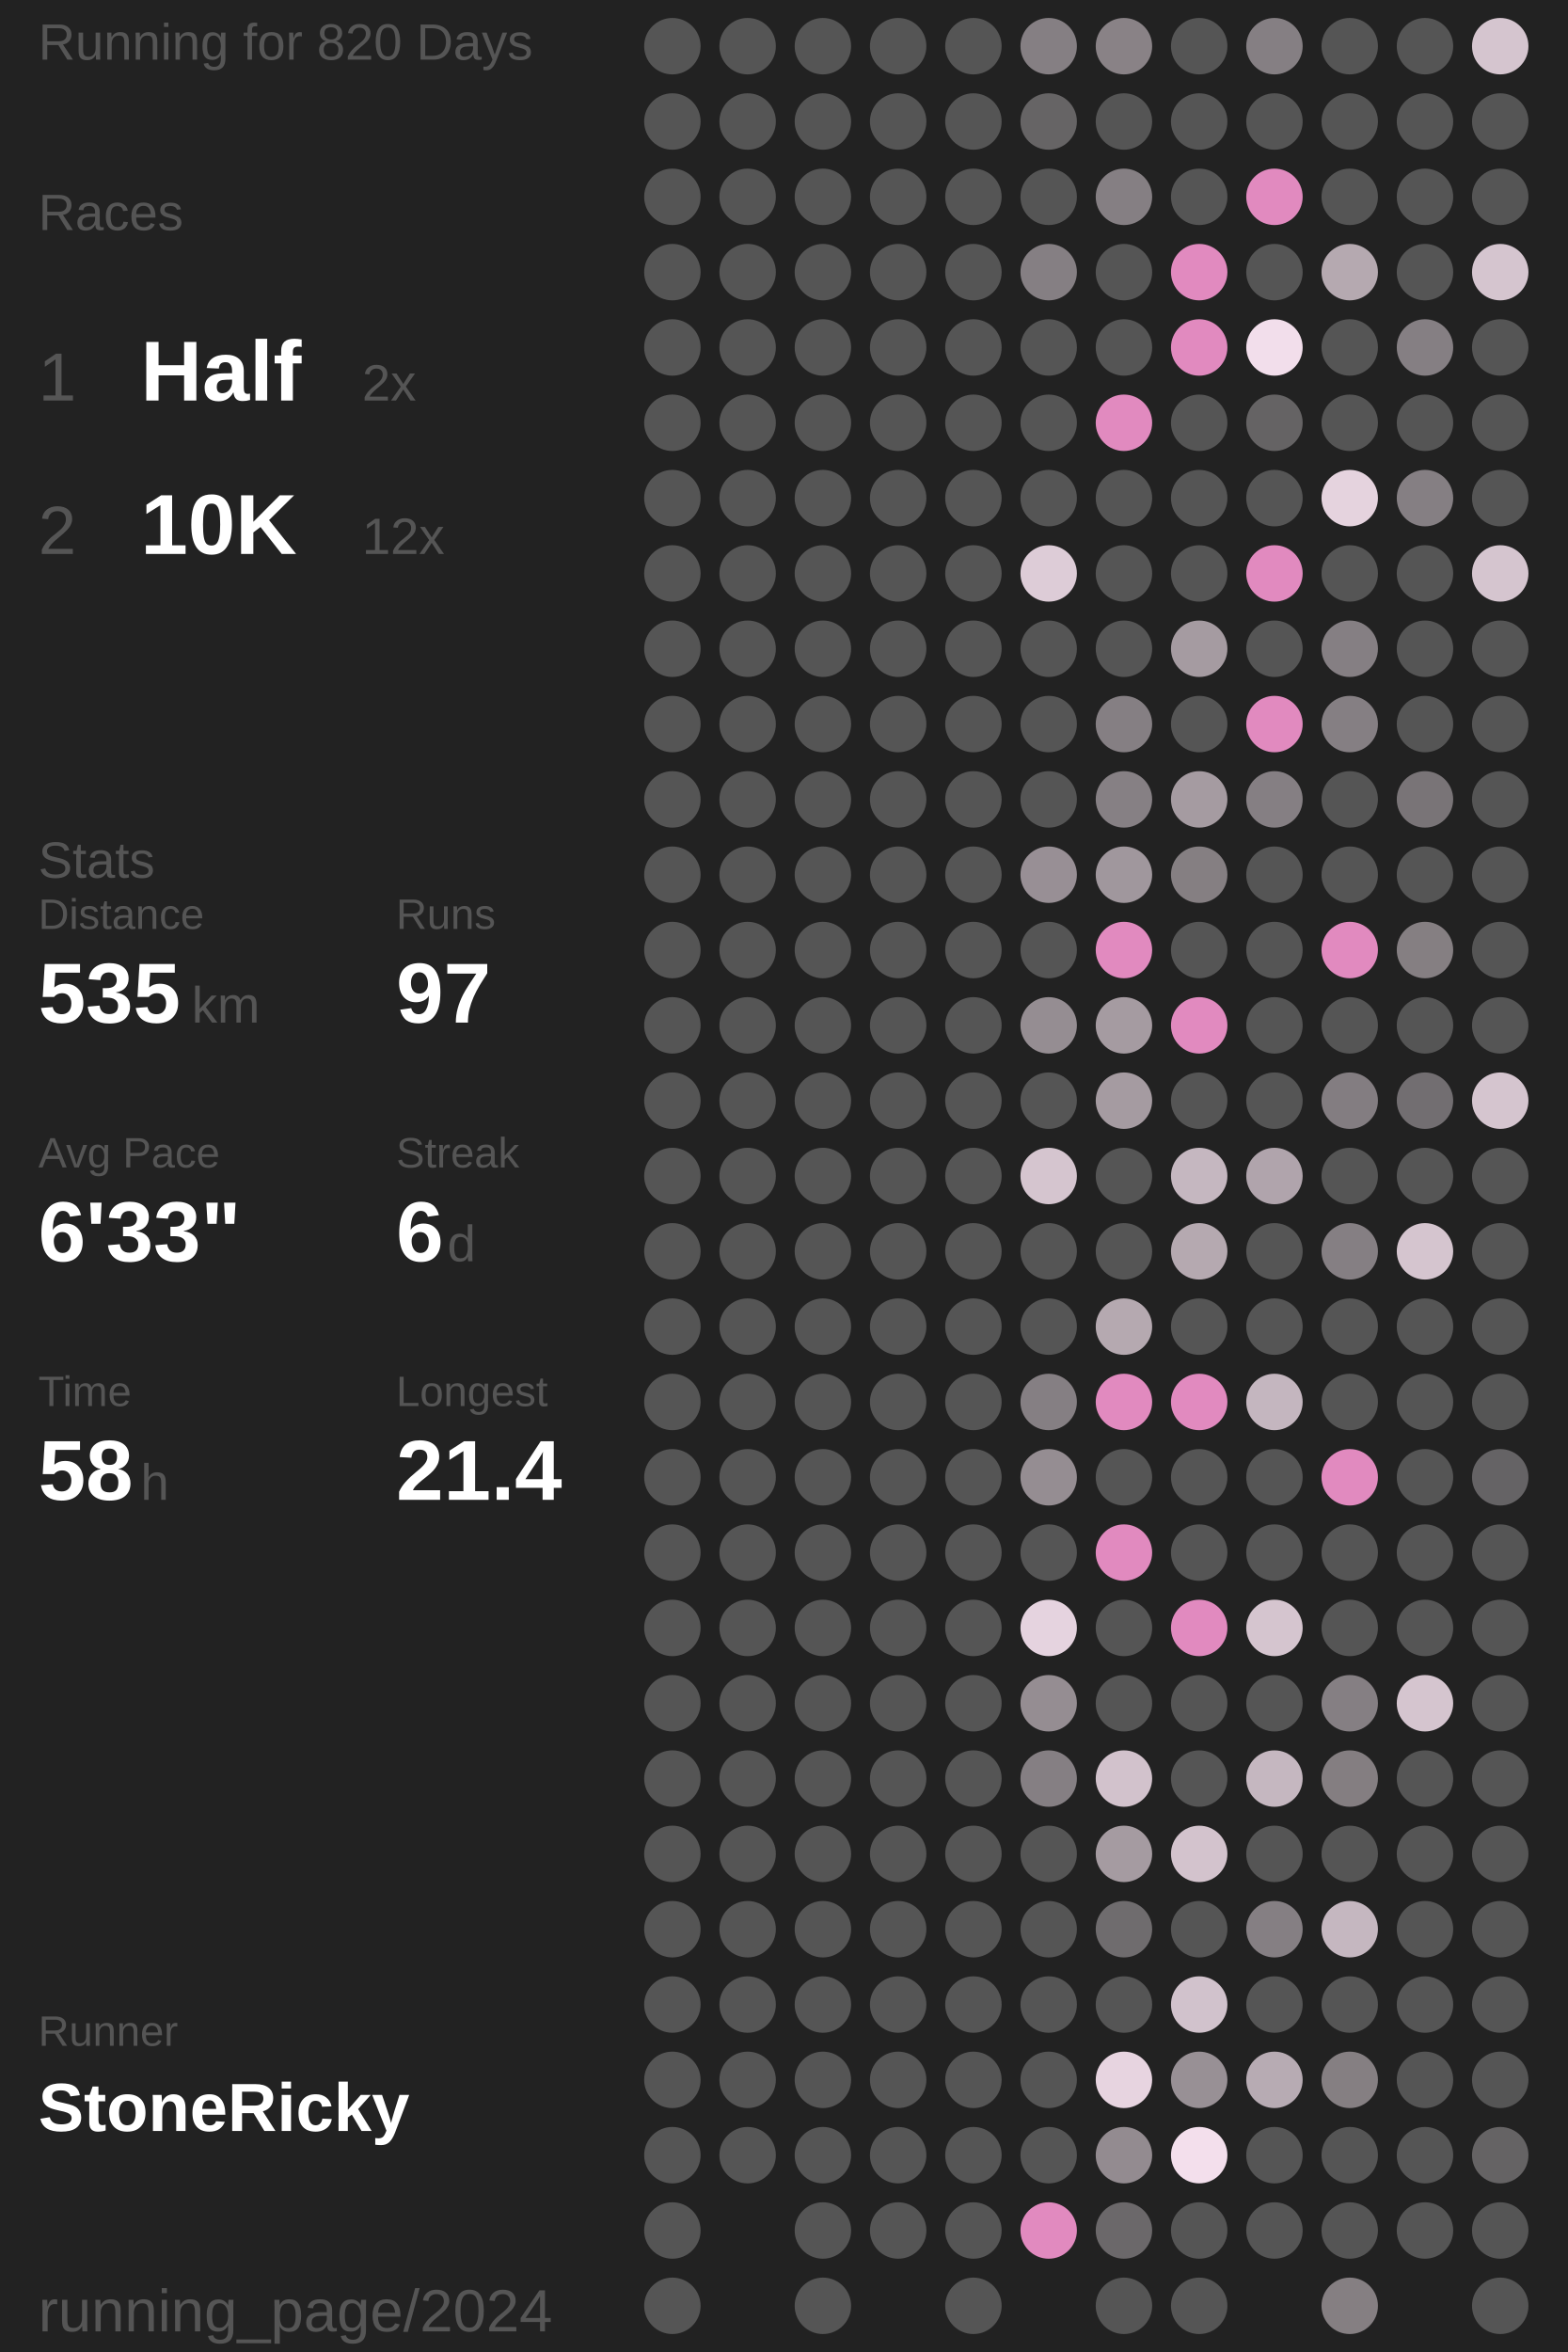
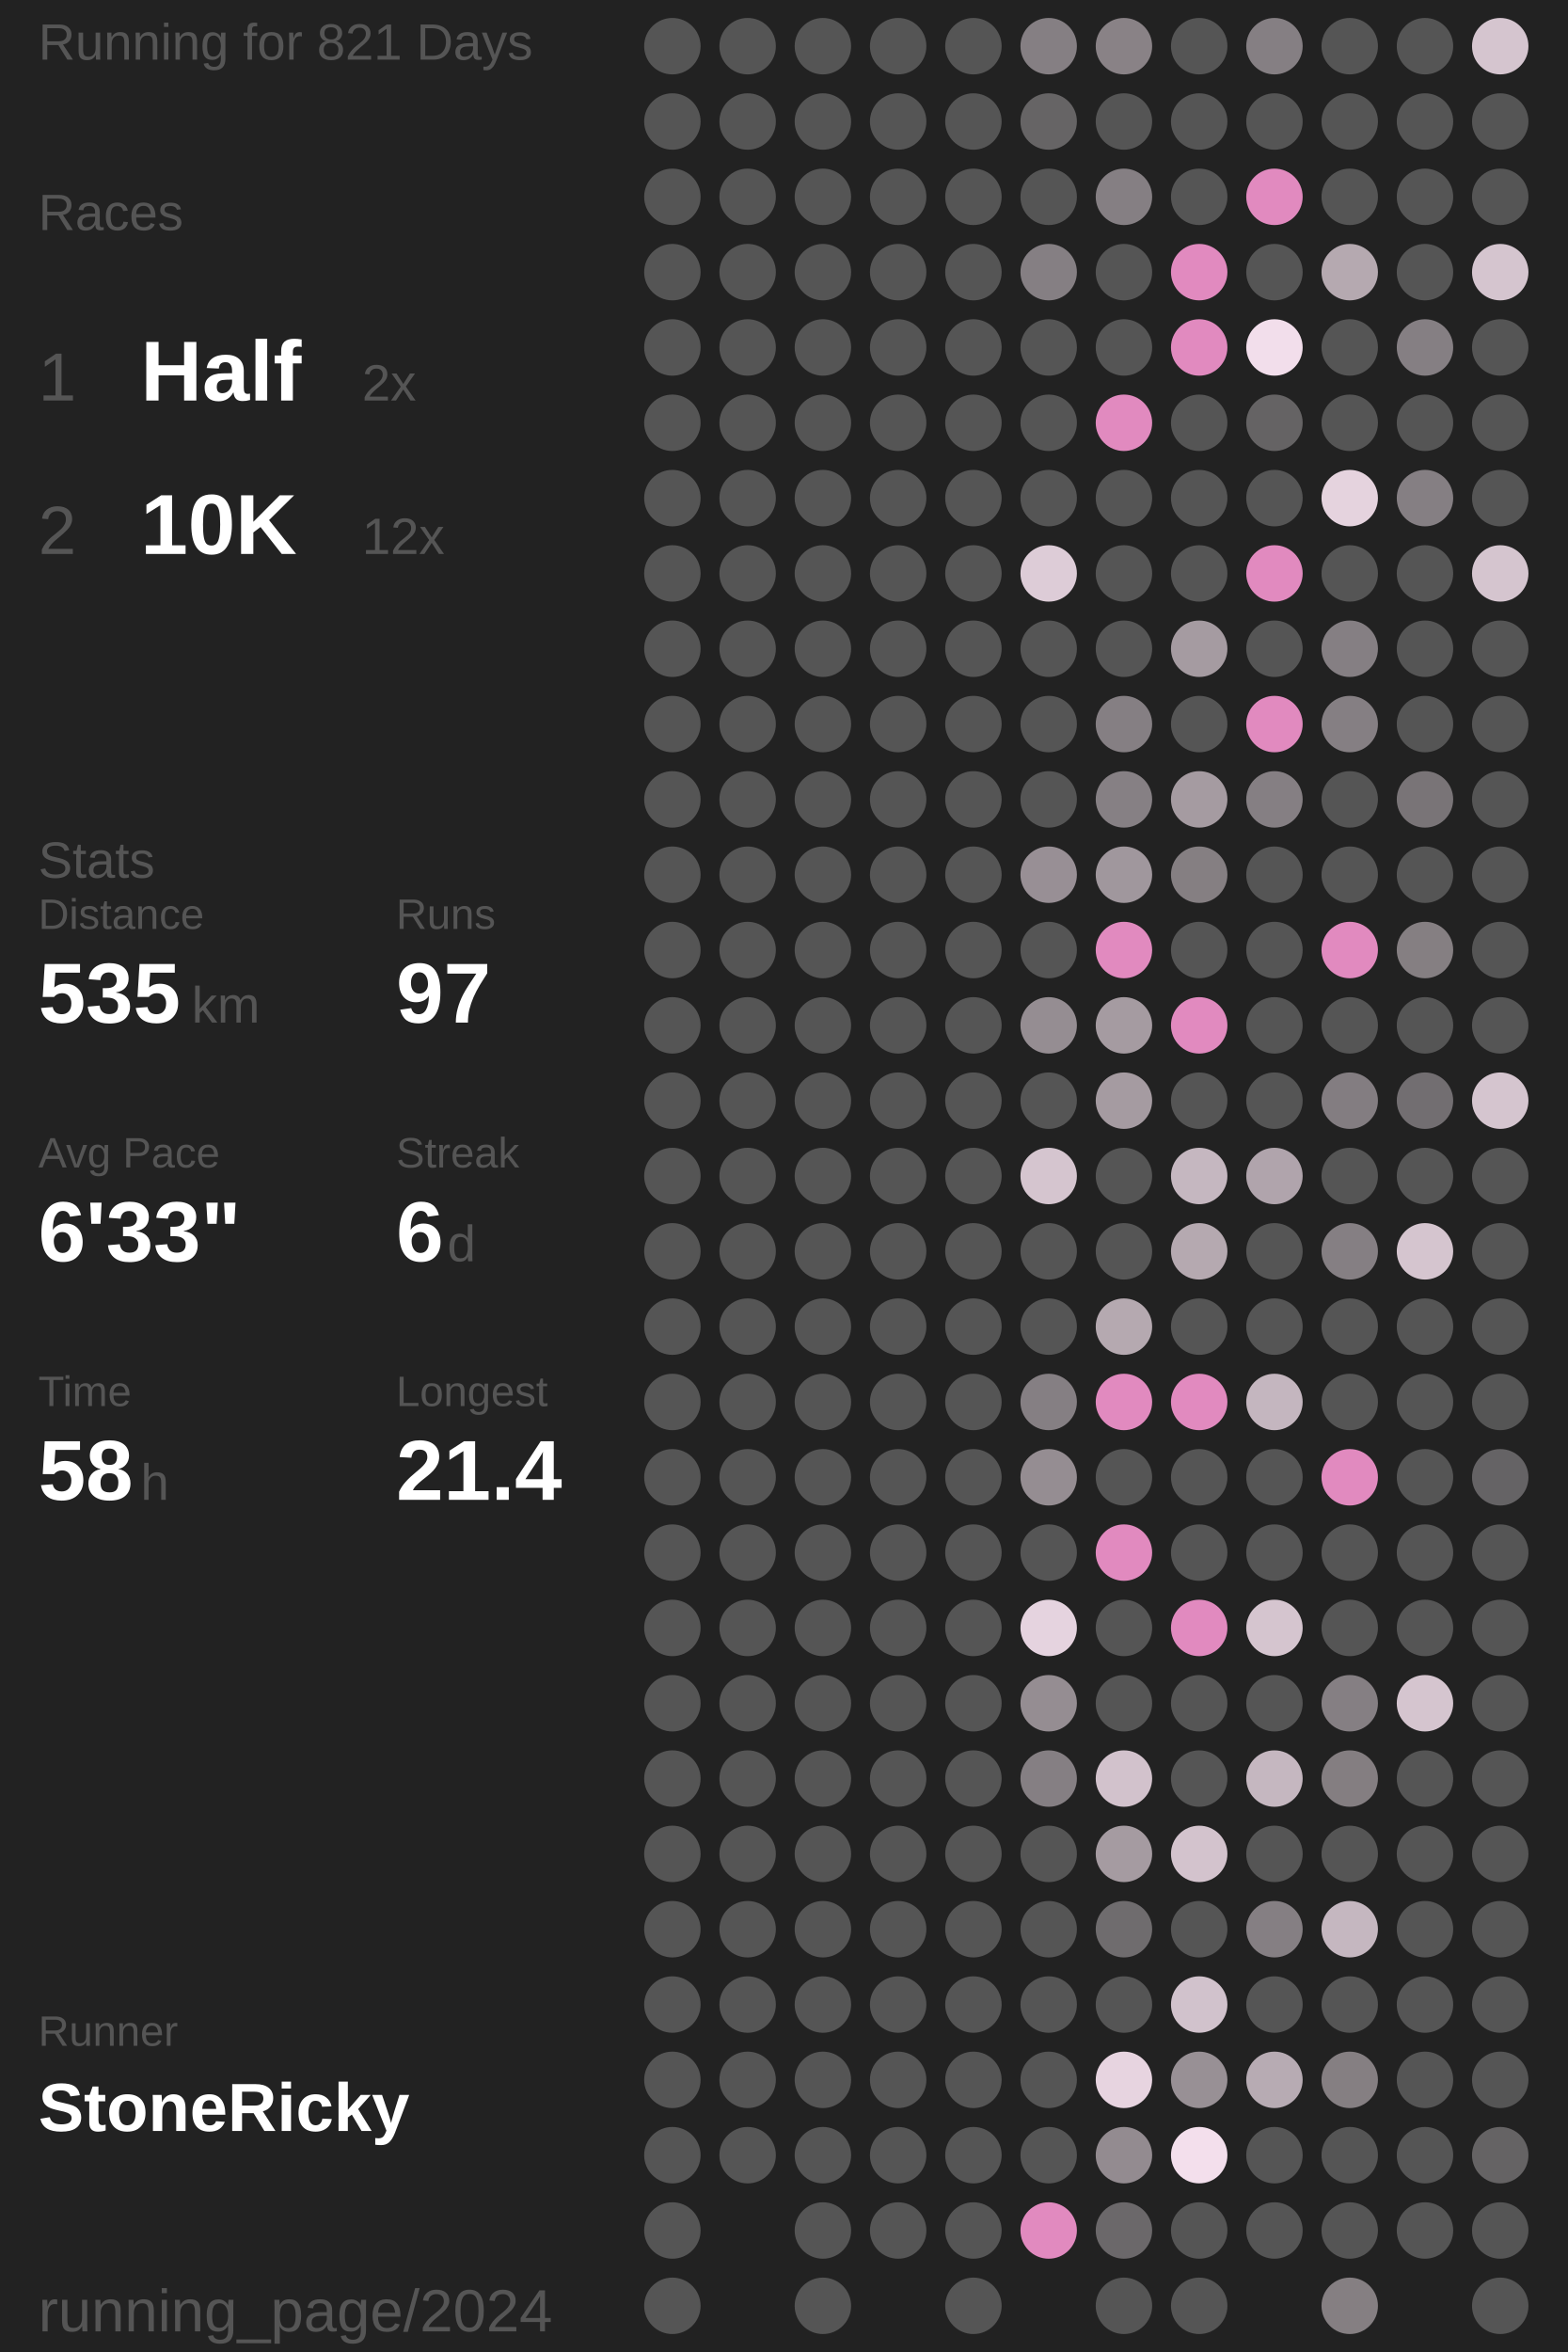
<svg xmlns="http://www.w3.org/2000/svg" baseProfile="full" height="300mm" version="1.1" viewBox="11,12,175,276" width="200mm">
  <defs />
  <rect fill="#222222" height="300" width="200" x="0" y="0" />
-   <text fill="#555555" style="font-size:6px; font-family:Arial;" x="11" y="19">Running for 820 Days</text>
+   <text fill="#555555" style="font-size:6px; font-family:Arial;" x="11" y="19">Running for 821 Days</text>
  <text fill="#555555" style="font-size:6px; font-family:Arial;" x="11" y="39">Races</text>
  <text fill="#555555" style="font-size:8px; font-family:Arial;" x="11" y="59">1</text>
  <text fill="#FFFFFF" style="font-size:10px; font-family:Arial; font-weight:bold;" x="23" y="59">Half</text>
  <text fill="#555555" style="font-size:6px; font-family:Arial;" x="49" y="59">2x</text>
  <text fill="#555555" style="font-size:8px; font-family:Arial;" x="11" y="77">2</text>
  <text fill="#FFFFFF" style="font-size:10px; font-family:Arial; font-weight:bold;" x="23" y="77">10K</text>
  <text fill="#555555" style="font-size:6px; font-family:Arial;" x="49" y="77">12x</text>
  <text fill="#555555" style="font-size:6px; font-family:Arial;" x="11" y="115">Stats</text>
  <text fill="#555555" style="font-size:5px; font-family:Arial;" x="11" y="121">Distance</text>
  <text fill="#FFFFFF" style="font-size:10px; font-family:Arial; font-weight:bold;" x="11" y="132">535</text>
  <text fill="#555555" style="font-size:6px; font-family:Arial;" x="29" y="132">km</text>
  <text fill="#555555" style="font-size:5px; font-family:Arial;" x="53" y="121">Runs</text>
  <text fill="#FFFFFF" style="font-size:10px; font-family:Arial; font-weight:bold;" x="53" y="132">97</text>
  <text fill="#555555" style="font-size:5px; font-family:Arial;" x="11" y="149">Avg Pace</text>
  <text fill="#FFFFFF" style="font-size:10px; font-family:Arial; font-weight:bold;" x="11" y="160">6'33"</text>
  <text fill="#555555" style="font-size:5px; font-family:Arial;" x="53" y="149">Streak</text>
  <text fill="#FFFFFF" style="font-size:10px; font-family:Arial; font-weight:bold;" x="53" y="160">6</text>
  <text fill="#555555" style="font-size:6px; font-family:Arial;" x="59" y="160">d</text>
  <text fill="#555555" style="font-size:5px; font-family:Arial;" x="11" y="177">Time</text>
  <text fill="#FFFFFF" style="font-size:10px; font-family:Arial; font-weight:bold;" x="11" y="188">58</text>
  <text fill="#555555" style="font-size:6px; font-family:Arial;" x="23" y="188">h</text>
  <text fill="#555555" style="font-size:5px; font-family:Arial;" x="53" y="177">Longest</text>
  <text fill="#FFFFFF" style="font-size:10px; font-family:Arial; font-weight:bold;" x="53" y="188">21.4</text>
  <text fill="#555555" style="font-size:5px; font-family:Arial;" x="11" y="252.065">Runner</text>
  <text fill="#FFFFFF" style="font-size:8px; font-family:Arial; font-weight:bold;" x="11" y="262.065">StoneRicky</text>
  <text fill="#555555" style="font-size:7px; font-family:Arial;" x="11" y="285.581">running_page/2024</text>
  <circle cx="85.417" cy="17.419" fill="#555555" r="3.312" />
  <circle cx="85.417" cy="26.258" fill="#555555" r="3.312" />
  <circle cx="85.417" cy="35.097" fill="#555555" r="3.312" />
  <circle cx="85.417" cy="43.935" fill="#555555" r="3.312" />
  <circle cx="85.417" cy="52.774" fill="#555555" r="3.312" />
  <circle cx="85.417" cy="61.613" fill="#555555" r="3.312" />
  <circle cx="85.417" cy="70.452" fill="#555555" r="3.312" />
  <circle cx="85.417" cy="79.29" fill="#555555" r="3.312" />
  <circle cx="85.417" cy="88.129" fill="#555555" r="3.312" />
  <circle cx="85.417" cy="96.968" fill="#555555" r="3.312" />
  <circle cx="85.417" cy="105.806" fill="#555555" r="3.312" />
  <circle cx="85.417" cy="114.645" fill="#555555" r="3.312" />
  <circle cx="85.417" cy="123.484" fill="#555555" r="3.312" />
  <circle cx="85.417" cy="132.323" fill="#555555" r="3.312" />
  <circle cx="85.417" cy="141.161" fill="#555555" r="3.312" />
  <circle cx="85.417" cy="150" fill="#555555" r="3.312" />
  <circle cx="85.417" cy="158.839" fill="#555555" r="3.312" />
  <circle cx="85.417" cy="167.677" fill="#555555" r="3.312" />
  <circle cx="85.417" cy="176.516" fill="#555555" r="3.312" />
  <circle cx="85.417" cy="185.355" fill="#555555" r="3.312" />
  <circle cx="85.417" cy="194.194" fill="#555555" r="3.312" />
  <circle cx="85.417" cy="203.032" fill="#555555" r="3.312" />
  <circle cx="85.417" cy="211.871" fill="#555555" r="3.312" />
  <circle cx="85.417" cy="220.71" fill="#555555" r="3.312" />
  <circle cx="85.417" cy="229.548" fill="#555555" r="3.312" />
  <circle cx="85.417" cy="238.387" fill="#555555" r="3.312" />
  <circle cx="85.417" cy="247.226" fill="#555555" r="3.312" />
  <circle cx="85.417" cy="256.065" fill="#555555" r="3.312" />
  <circle cx="85.417" cy="264.903" fill="#555555" r="3.312" />
  <circle cx="85.417" cy="273.742" fill="#555555" r="3.312" />
  <circle cx="85.417" cy="282.581" fill="#555555" r="3.312" />
  <circle cx="94.25" cy="17.419" fill="#555555" r="3.312" />
  <circle cx="94.25" cy="26.258" fill="#555555" r="3.312" />
  <circle cx="94.25" cy="35.097" fill="#555555" r="3.312" />
  <circle cx="94.25" cy="43.935" fill="#555555" r="3.312" />
  <circle cx="94.25" cy="52.774" fill="#555555" r="3.312" />
  <circle cx="94.25" cy="61.613" fill="#555555" r="3.312" />
  <circle cx="94.25" cy="70.452" fill="#555555" r="3.312" />
  <circle cx="94.25" cy="79.29" fill="#555555" r="3.312" />
  <circle cx="94.25" cy="88.129" fill="#555555" r="3.312" />
  <circle cx="94.25" cy="96.968" fill="#555555" r="3.312" />
  <circle cx="94.25" cy="105.806" fill="#555555" r="3.312" />
  <circle cx="94.25" cy="114.645" fill="#555555" r="3.312" />
  <circle cx="94.25" cy="123.484" fill="#555555" r="3.312" />
  <circle cx="94.25" cy="132.323" fill="#555555" r="3.312" />
  <circle cx="94.25" cy="141.161" fill="#555555" r="3.312" />
  <circle cx="94.25" cy="150" fill="#555555" r="3.312" />
  <circle cx="94.25" cy="158.839" fill="#555555" r="3.312" />
  <circle cx="94.25" cy="167.677" fill="#555555" r="3.312" />
  <circle cx="94.25" cy="176.516" fill="#555555" r="3.312" />
  <circle cx="94.25" cy="185.355" fill="#555555" r="3.312" />
  <circle cx="94.25" cy="194.194" fill="#555555" r="3.312" />
  <circle cx="94.25" cy="203.032" fill="#555555" r="3.312" />
  <circle cx="94.25" cy="211.871" fill="#555555" r="3.312" />
  <circle cx="94.25" cy="220.71" fill="#555555" r="3.312" />
  <circle cx="94.25" cy="229.548" fill="#555555" r="3.312" />
  <circle cx="94.25" cy="238.387" fill="#555555" r="3.312" />
  <circle cx="94.25" cy="247.226" fill="#555555" r="3.312" />
  <circle cx="94.25" cy="256.065" fill="#555555" r="3.312" />
  <circle cx="94.25" cy="264.903" fill="#555555" r="3.312" />
  <circle cx="103.083" cy="17.419" fill="#555555" r="3.312" />
  <circle cx="103.083" cy="26.258" fill="#555555" r="3.312" />
  <circle cx="103.083" cy="35.097" fill="#555555" r="3.312" />
  <circle cx="103.083" cy="43.935" fill="#555555" r="3.312" />
  <circle cx="103.083" cy="52.774" fill="#555555" r="3.312" />
  <circle cx="103.083" cy="61.613" fill="#555555" r="3.312" />
  <circle cx="103.083" cy="70.452" fill="#555555" r="3.312" />
  <circle cx="103.083" cy="79.29" fill="#555555" r="3.312" />
  <circle cx="103.083" cy="88.129" fill="#555555" r="3.312" />
  <circle cx="103.083" cy="96.968" fill="#555555" r="3.312" />
  <circle cx="103.083" cy="105.806" fill="#555555" r="3.312" />
  <circle cx="103.083" cy="114.645" fill="#555555" r="3.312" />
  <circle cx="103.083" cy="123.484" fill="#555555" r="3.312" />
  <circle cx="103.083" cy="132.323" fill="#555555" r="3.312" />
  <circle cx="103.083" cy="141.161" fill="#555555" r="3.312" />
  <circle cx="103.083" cy="150" fill="#555555" r="3.312" />
  <circle cx="103.083" cy="158.839" fill="#555555" r="3.312" />
  <circle cx="103.083" cy="167.677" fill="#555555" r="3.312" />
  <circle cx="103.083" cy="176.516" fill="#555555" r="3.312" />
  <circle cx="103.083" cy="185.355" fill="#555555" r="3.312" />
  <circle cx="103.083" cy="194.194" fill="#555555" r="3.312" />
  <circle cx="103.083" cy="203.032" fill="#555555" r="3.312" />
  <circle cx="103.083" cy="211.871" fill="#555555" r="3.312" />
  <circle cx="103.083" cy="220.71" fill="#555555" r="3.312" />
  <circle cx="103.083" cy="229.548" fill="#555555" r="3.312" />
  <circle cx="103.083" cy="238.387" fill="#555555" r="3.312" />
  <circle cx="103.083" cy="247.226" fill="#555555" r="3.312" />
  <circle cx="103.083" cy="256.065" fill="#555555" r="3.312" />
  <circle cx="103.083" cy="264.903" fill="#555555" r="3.312" />
  <circle cx="103.083" cy="273.742" fill="#555555" r="3.312" />
  <circle cx="103.083" cy="282.581" fill="#555555" r="3.312" />
  <circle cx="111.917" cy="17.419" fill="#555555" r="3.312" />
  <circle cx="111.917" cy="26.258" fill="#555555" r="3.312" />
  <circle cx="111.917" cy="35.097" fill="#555555" r="3.312" />
  <circle cx="111.917" cy="43.935" fill="#555555" r="3.312" />
  <circle cx="111.917" cy="52.774" fill="#555555" r="3.312" />
  <circle cx="111.917" cy="61.613" fill="#555555" r="3.312" />
  <circle cx="111.917" cy="70.452" fill="#555555" r="3.312" />
  <circle cx="111.917" cy="79.29" fill="#555555" r="3.312" />
  <circle cx="111.917" cy="88.129" fill="#555555" r="3.312" />
  <circle cx="111.917" cy="96.968" fill="#555555" r="3.312" />
  <circle cx="111.917" cy="105.806" fill="#555555" r="3.312" />
  <circle cx="111.917" cy="114.645" fill="#555555" r="3.312" />
  <circle cx="111.917" cy="123.484" fill="#555555" r="3.312" />
  <circle cx="111.917" cy="132.323" fill="#555555" r="3.312" />
  <circle cx="111.917" cy="141.161" fill="#555555" r="3.312" />
  <circle cx="111.917" cy="150" fill="#555555" r="3.312" />
  <circle cx="111.917" cy="158.839" fill="#555555" r="3.312" />
  <circle cx="111.917" cy="167.677" fill="#555555" r="3.312" />
  <circle cx="111.917" cy="176.516" fill="#555555" r="3.312" />
  <circle cx="111.917" cy="185.355" fill="#555555" r="3.312" />
  <circle cx="111.917" cy="194.194" fill="#555555" r="3.312" />
  <circle cx="111.917" cy="203.032" fill="#555555" r="3.312" />
  <circle cx="111.917" cy="211.871" fill="#555555" r="3.312" />
  <circle cx="111.917" cy="220.71" fill="#555555" r="3.312" />
  <circle cx="111.917" cy="229.548" fill="#555555" r="3.312" />
  <circle cx="111.917" cy="238.387" fill="#555555" r="3.312" />
  <circle cx="111.917" cy="247.226" fill="#555555" r="3.312" />
  <circle cx="111.917" cy="256.065" fill="#555555" r="3.312" />
  <circle cx="111.917" cy="264.903" fill="#555555" r="3.312" />
  <circle cx="111.917" cy="273.742" fill="#555555" r="3.312" />
  <circle cx="120.75" cy="17.419" fill="#555555" r="3.312" />
  <circle cx="120.75" cy="26.258" fill="#555555" r="3.312" />
  <circle cx="120.75" cy="35.097" fill="#555555" r="3.312" />
  <circle cx="120.75" cy="43.935" fill="#555555" r="3.312" />
  <circle cx="120.75" cy="52.774" fill="#555555" r="3.312" />
  <circle cx="120.75" cy="61.613" fill="#555555" r="3.312" />
  <circle cx="120.75" cy="70.452" fill="#555555" r="3.312" />
  <circle cx="120.75" cy="79.29" fill="#555555" r="3.312" />
  <circle cx="120.75" cy="88.129" fill="#555555" r="3.312" />
  <circle cx="120.75" cy="96.968" fill="#555555" r="3.312" />
  <circle cx="120.75" cy="105.806" fill="#555555" r="3.312" />
  <circle cx="120.75" cy="114.645" fill="#555555" r="3.312" />
  <circle cx="120.75" cy="123.484" fill="#555555" r="3.312" />
  <circle cx="120.75" cy="132.323" fill="#555555" r="3.312" />
  <circle cx="120.75" cy="141.161" fill="#555555" r="3.312" />
  <circle cx="120.75" cy="150" fill="#555555" r="3.312" />
  <circle cx="120.75" cy="158.839" fill="#555555" r="3.312" />
  <circle cx="120.75" cy="167.677" fill="#555555" r="3.312" />
  <circle cx="120.75" cy="176.516" fill="#555555" r="3.312" />
  <circle cx="120.75" cy="185.355" fill="#555555" r="3.312" />
  <circle cx="120.75" cy="194.194" fill="#555555" r="3.312" />
  <circle cx="120.75" cy="203.032" fill="#555555" r="3.312" />
  <circle cx="120.75" cy="211.871" fill="#555555" r="3.312" />
  <circle cx="120.75" cy="220.71" fill="#555555" r="3.312" />
  <circle cx="120.75" cy="229.548" fill="#555555" r="3.312" />
  <circle cx="120.75" cy="238.387" fill="#555555" r="3.312" />
  <circle cx="120.75" cy="247.226" fill="#555555" r="3.312" />
  <circle cx="120.75" cy="256.065" fill="#555555" r="3.312" />
  <circle cx="120.75" cy="264.903" fill="#555555" r="3.312" />
  <circle cx="120.75" cy="273.742" fill="#555555" r="3.312" />
  <circle cx="120.75" cy="282.581" fill="#555555" r="3.312" />
  <circle cx="129.583" cy="17.419" fill="#857f83" r="3.312" />
  <circle cx="129.583" cy="26.258" fill="#666465" r="3.312" />
  <circle cx="129.583" cy="35.097" fill="#555555" r="3.312" />
  <circle cx="129.583" cy="43.935" fill="#857f83" r="3.312" />
  <circle cx="129.583" cy="52.774" fill="#555555" r="3.312" />
  <circle cx="129.583" cy="61.613" fill="#555555" r="3.312" />
  <circle cx="129.583" cy="70.452" fill="#555555" r="3.312" />
  <circle cx="129.583" cy="79.29" fill="#ddccd7" r="3.312" />
  <circle cx="129.583" cy="88.129" fill="#555555" r="3.312" />
  <circle cx="129.583" cy="96.968" fill="#555555" r="3.312" />
  <circle cx="129.583" cy="105.806" fill="#555555" r="3.312" />
  <circle cx="129.583" cy="114.645" fill="#988f95" r="3.312" />
  <circle cx="129.583" cy="123.484" fill="#555555" r="3.312" />
  <circle cx="129.583" cy="132.323" fill="#958d92" r="3.312" />
  <circle cx="129.583" cy="141.161" fill="#555555" r="3.312" />
  <circle cx="129.583" cy="150" fill="#d5c5cf" r="3.312" />
  <circle cx="129.583" cy="158.839" fill="#555555" r="3.312" />
  <circle cx="129.583" cy="167.677" fill="#555555" r="3.312" />
  <circle cx="129.583" cy="176.516" fill="#857f83" r="3.312" />
  <circle cx="129.583" cy="185.355" fill="#958d92" r="3.312" />
  <circle cx="129.583" cy="194.194" fill="#555555" r="3.312" />
  <circle cx="129.583" cy="203.032" fill="#e5d3df" r="3.312" />
  <circle cx="129.583" cy="211.871" fill="#958d92" r="3.312" />
  <circle cx="129.583" cy="220.71" fill="#857f83" r="3.312" />
  <circle cx="129.583" cy="229.548" fill="#555555" r="3.312" />
  <circle cx="129.583" cy="238.387" fill="#555555" r="3.312" />
  <circle cx="129.583" cy="247.226" fill="#555555" r="3.312" />
  <circle cx="129.583" cy="256.065" fill="#555555" r="3.312" />
  <circle cx="129.583" cy="264.903" fill="#555555" r="3.312" />
  <circle cx="129.583" cy="273.742" fill="#E18ABF" r="3.312" />
  <circle cx="138.417" cy="17.419" fill="#898286" r="3.312" />
  <circle cx="138.417" cy="26.258" fill="#555555" r="3.312" />
  <circle cx="138.417" cy="35.097" fill="#857f83" r="3.312" />
  <circle cx="138.417" cy="43.935" fill="#555555" r="3.312" />
  <circle cx="138.417" cy="52.774" fill="#555555" r="3.312" />
  <circle cx="138.417" cy="61.613" fill="#E18ABF" r="3.312" />
  <circle cx="138.417" cy="70.452" fill="#555555" r="3.312" />
  <circle cx="138.417" cy="79.29" fill="#555555" r="3.312" />
  <circle cx="138.417" cy="88.129" fill="#555555" r="3.312" />
  <circle cx="138.417" cy="96.968" fill="#857f83" r="3.312" />
  <circle cx="138.417" cy="105.806" fill="#868084" r="3.312" />
  <circle cx="138.417" cy="114.645" fill="#a0979d" r="3.312" />
  <circle cx="138.417" cy="123.484" fill="#E18ABF" r="3.312" />
  <circle cx="138.417" cy="132.323" fill="#a59ba1" r="3.312" />
  <circle cx="138.417" cy="141.161" fill="#a59ba1" r="3.312" />
  <circle cx="138.417" cy="150" fill="#555555" r="3.312" />
  <circle cx="138.417" cy="158.839" fill="#555555" r="3.312" />
  <circle cx="138.417" cy="167.677" fill="#b5a9b0" r="3.312" />
  <circle cx="138.417" cy="176.516" fill="#E18ABF" r="3.312" />
  <circle cx="138.417" cy="185.355" fill="#555555" r="3.312" />
  <circle cx="138.417" cy="194.194" fill="#E18ABF" r="3.312" />
  <circle cx="138.417" cy="203.032" fill="#555555" r="3.312" />
  <circle cx="138.417" cy="211.871" fill="#555555" r="3.312" />
  <circle cx="138.417" cy="220.71" fill="#d2c2cc" r="3.312" />
  <circle cx="138.417" cy="229.548" fill="#a59ba1" r="3.312" />
  <circle cx="138.417" cy="238.387" fill="#6f6c6e" r="3.312" />
  <circle cx="138.417" cy="247.226" fill="#555555" r="3.312" />
  <circle cx="138.417" cy="256.065" fill="#e7d4e0" r="3.312" />
  <circle cx="138.417" cy="264.903" fill="#938b90" r="3.312" />
  <circle cx="138.417" cy="273.742" fill="#6b686a" r="3.312" />
  <circle cx="138.417" cy="282.581" fill="#555555" r="3.312" />
  <circle cx="147.25" cy="17.419" fill="#555555" r="3.312" />
  <circle cx="147.25" cy="26.258" fill="#555555" r="3.312" />
  <circle cx="147.25" cy="35.097" fill="#555555" r="3.312" />
  <circle cx="147.25" cy="43.935" fill="#E18ABF" r="3.312" />
  <circle cx="147.25" cy="52.774" fill="#E18ABF" r="3.312" />
  <circle cx="147.25" cy="61.613" fill="#555555" r="3.312" />
  <circle cx="147.25" cy="70.452" fill="#555555" r="3.312" />
  <circle cx="147.25" cy="79.29" fill="#555555" r="3.312" />
  <circle cx="147.25" cy="88.129" fill="#a59ba1" r="3.312" />
  <circle cx="147.25" cy="96.968" fill="#555555" r="3.312" />
  <circle cx="147.25" cy="105.806" fill="#a59ba1" r="3.312" />
  <circle cx="147.25" cy="114.645" fill="#857f82" r="3.312" />
  <circle cx="147.25" cy="123.484" fill="#555555" r="3.312" />
  <circle cx="147.25" cy="132.323" fill="#E18ABF" r="3.312" />
  <circle cx="147.25" cy="141.161" fill="#555555" r="3.312" />
  <circle cx="147.25" cy="150" fill="#c5b7c0" r="3.312" />
  <circle cx="147.25" cy="158.839" fill="#b5a9b0" r="3.312" />
  <circle cx="147.25" cy="167.677" fill="#555555" r="3.312" />
  <circle cx="147.25" cy="176.516" fill="#E18ABF" r="3.312" />
  <circle cx="147.25" cy="185.355" fill="#555555" r="3.312" />
  <circle cx="147.25" cy="194.194" fill="#555555" r="3.312" />
  <circle cx="147.25" cy="203.032" fill="#E18ABF" r="3.312" />
  <circle cx="147.25" cy="211.871" fill="#555555" r="3.312" />
  <circle cx="147.25" cy="220.71" fill="#555555" r="3.312" />
  <circle cx="147.25" cy="229.548" fill="#d3c3cd" r="3.312" />
  <circle cx="147.25" cy="238.387" fill="#555555" r="3.312" />
  <circle cx="147.25" cy="247.226" fill="#d1c2cc" r="3.312" />
  <circle cx="147.25" cy="256.065" fill="#989095" r="3.312" />
  <circle cx="147.25" cy="264.903" fill="#f3dfec" r="3.312" />
  <circle cx="147.25" cy="273.742" fill="#555555" r="3.312" />
  <circle cx="147.25" cy="282.581" fill="#555555" r="3.312" />
  <circle cx="156.083" cy="17.419" fill="#857f83" r="3.312" />
  <circle cx="156.083" cy="26.258" fill="#555555" r="3.312" />
  <circle cx="156.083" cy="35.097" fill="#E18ABF" r="3.312" />
  <circle cx="156.083" cy="43.935" fill="#555555" r="3.312" />
  <circle cx="156.083" cy="52.774" fill="#f2deeb" r="3.312" />
  <circle cx="156.083" cy="61.613" fill="#656364" r="3.312" />
  <circle cx="156.083" cy="70.452" fill="#555555" r="3.312" />
  <circle cx="156.083" cy="79.29" fill="#E18ABF" r="3.312" />
  <circle cx="156.083" cy="88.129" fill="#555555" r="3.312" />
  <circle cx="156.083" cy="96.968" fill="#E18ABF" r="3.312" />
  <circle cx="156.083" cy="105.806" fill="#857f83" r="3.312" />
  <circle cx="156.083" cy="114.645" fill="#555555" r="3.312" />
  <circle cx="156.083" cy="123.484" fill="#555555" r="3.312" />
  <circle cx="156.083" cy="132.323" fill="#555555" r="3.312" />
  <circle cx="156.083" cy="141.161" fill="#555555" r="3.312" />
  <circle cx="156.083" cy="150" fill="#b0a4ac" r="3.312" />
  <circle cx="156.083" cy="158.839" fill="#555555" r="3.312" />
  <circle cx="156.083" cy="167.677" fill="#555555" r="3.312" />
  <circle cx="156.083" cy="176.516" fill="#c4b6bf" r="3.312" />
  <circle cx="156.083" cy="185.355" fill="#555555" r="3.312" />
  <circle cx="156.083" cy="194.194" fill="#555555" r="3.312" />
  <circle cx="156.083" cy="203.032" fill="#d5c5cf" r="3.312" />
  <circle cx="156.083" cy="211.871" fill="#555555" r="3.312" />
  <circle cx="156.083" cy="220.71" fill="#c5b7c0" r="3.312" />
  <circle cx="156.083" cy="229.548" fill="#555555" r="3.312" />
  <circle cx="156.083" cy="238.387" fill="#857f83" r="3.312" />
  <circle cx="156.083" cy="247.226" fill="#555555" r="3.312" />
  <circle cx="156.083" cy="256.065" fill="#b7abb3" r="3.312" />
  <circle cx="156.083" cy="264.903" fill="#555555" r="3.312" />
  <circle cx="156.083" cy="273.742" fill="#555555" r="3.312" />
  <circle cx="164.917" cy="17.419" fill="#555555" r="3.312" />
  <circle cx="164.917" cy="26.258" fill="#555555" r="3.312" />
  <circle cx="164.917" cy="35.097" fill="#555555" r="3.312" />
  <circle cx="164.917" cy="43.935" fill="#b5a9b0" r="3.312" />
  <circle cx="164.917" cy="52.774" fill="#555555" r="3.312" />
  <circle cx="164.917" cy="61.613" fill="#555555" r="3.312" />
  <circle cx="164.917" cy="70.452" fill="#e5d3de" r="3.312" />
  <circle cx="164.917" cy="79.29" fill="#555555" r="3.312" />
  <circle cx="164.917" cy="88.129" fill="#857f83" r="3.312" />
  <circle cx="164.917" cy="96.968" fill="#857f83" r="3.312" />
  <circle cx="164.917" cy="105.806" fill="#555555" r="3.312" />
  <circle cx="164.917" cy="114.645" fill="#555555" r="3.312" />
  <circle cx="164.917" cy="123.484" fill="#E18ABF" r="3.312" />
  <circle cx="164.917" cy="132.323" fill="#555555" r="3.312" />
  <circle cx="164.917" cy="141.161" fill="#837d81" r="3.312" />
  <circle cx="164.917" cy="150" fill="#555555" r="3.312" />
  <circle cx="164.917" cy="158.839" fill="#857f83" r="3.312" />
  <circle cx="164.917" cy="167.677" fill="#555555" r="3.312" />
  <circle cx="164.917" cy="176.516" fill="#555555" r="3.312" />
  <circle cx="164.917" cy="185.355" fill="#E18ABF" r="3.312" />
  <circle cx="164.917" cy="194.194" fill="#555555" r="3.312" />
  <circle cx="164.917" cy="203.032" fill="#555555" r="3.312" />
  <circle cx="164.917" cy="211.871" fill="#857f83" r="3.312" />
  <circle cx="164.917" cy="220.71" fill="#847e81" r="3.312" />
  <circle cx="164.917" cy="229.548" fill="#555555" r="3.312" />
  <circle cx="164.917" cy="238.387" fill="#c5b7c0" r="3.312" />
  <circle cx="164.917" cy="247.226" fill="#555555" r="3.312" />
  <circle cx="164.917" cy="256.065" fill="#857f82" r="3.312" />
  <circle cx="164.917" cy="264.903" fill="#555555" r="3.312" />
  <circle cx="164.917" cy="273.742" fill="#555555" r="3.312" />
  <circle cx="164.917" cy="282.581" fill="#857f82" r="3.312" />
  <circle cx="173.75" cy="17.419" fill="#555555" r="3.312" />
  <circle cx="173.75" cy="26.258" fill="#555555" r="3.312" />
  <circle cx="173.75" cy="35.097" fill="#555555" r="3.312" />
  <circle cx="173.75" cy="43.935" fill="#555555" r="3.312" />
  <circle cx="173.75" cy="52.774" fill="#857f83" r="3.312" />
  <circle cx="173.75" cy="61.613" fill="#555555" r="3.312" />
  <circle cx="173.75" cy="70.452" fill="#857f83" r="3.312" />
  <circle cx="173.75" cy="79.29" fill="#555555" r="3.312" />
  <circle cx="173.75" cy="88.129" fill="#555555" r="3.312" />
  <circle cx="173.75" cy="96.968" fill="#555555" r="3.312" />
  <circle cx="173.75" cy="105.806" fill="#797477" r="3.312" />
  <circle cx="173.75" cy="114.645" fill="#555555" r="3.312" />
  <circle cx="173.75" cy="123.484" fill="#857f82" r="3.312" />
  <circle cx="173.75" cy="132.323" fill="#555555" r="3.312" />
  <circle cx="173.75" cy="141.161" fill="#726e71" r="3.312" />
  <circle cx="173.75" cy="150" fill="#555555" r="3.312" />
  <circle cx="173.75" cy="158.839" fill="#d5c5cf" r="3.312" />
  <circle cx="173.75" cy="167.677" fill="#555555" r="3.312" />
  <circle cx="173.75" cy="176.516" fill="#555555" r="3.312" />
  <circle cx="173.75" cy="185.355" fill="#555555" r="3.312" />
  <circle cx="173.75" cy="194.194" fill="#555555" r="3.312" />
  <circle cx="173.75" cy="203.032" fill="#555555" r="3.312" />
  <circle cx="173.75" cy="211.871" fill="#d5c5cf" r="3.312" />
  <circle cx="173.75" cy="220.71" fill="#555555" r="3.312" />
  <circle cx="173.75" cy="229.548" fill="#555555" r="3.312" />
  <circle cx="173.75" cy="238.387" fill="#555555" r="3.312" />
  <circle cx="173.75" cy="247.226" fill="#555555" r="3.312" />
  <circle cx="173.75" cy="256.065" fill="#555555" r="3.312" />
  <circle cx="173.75" cy="264.903" fill="#555555" r="3.312" />
  <circle cx="173.75" cy="273.742" fill="#555555" r="3.312" />
  <circle cx="182.583" cy="17.419" fill="#d5c5cf" r="3.312" />
  <circle cx="182.583" cy="26.258" fill="#555555" r="3.312" />
  <circle cx="182.583" cy="35.097" fill="#555555" r="3.312" />
  <circle cx="182.583" cy="43.935" fill="#d5c5cf" r="3.312" />
  <circle cx="182.583" cy="52.774" fill="#555555" r="3.312" />
  <circle cx="182.583" cy="61.613" fill="#555555" r="3.312" />
  <circle cx="182.583" cy="70.452" fill="#555555" r="3.312" />
  <circle cx="182.583" cy="79.29" fill="#d5c5cf" r="3.312" />
  <circle cx="182.583" cy="88.129" fill="#555555" r="3.312" />
  <circle cx="182.583" cy="96.968" fill="#555555" r="3.312" />
  <circle cx="182.583" cy="105.806" fill="#555555" r="3.312" />
  <circle cx="182.583" cy="114.645" fill="#555555" r="3.312" />
  <circle cx="182.583" cy="123.484" fill="#555555" r="3.312" />
  <circle cx="182.583" cy="132.323" fill="#555555" r="3.312" />
  <circle cx="182.583" cy="141.161" fill="#d5c5cf" r="3.312" />
  <circle cx="182.583" cy="150" fill="#555555" r="3.312" />
  <circle cx="182.583" cy="158.839" fill="#555555" r="3.312" />
  <circle cx="182.583" cy="167.677" fill="#555555" r="3.312" />
  <circle cx="182.583" cy="176.516" fill="#555555" r="3.312" />
  <circle cx="182.583" cy="185.355" fill="#656365" r="3.312" />
  <circle cx="182.583" cy="194.194" fill="#555555" r="3.312" />
  <circle cx="182.583" cy="203.032" fill="#555555" r="3.312" />
  <circle cx="182.583" cy="211.871" fill="#555555" r="3.312" />
  <circle cx="182.583" cy="220.71" fill="#555555" r="3.312" />
  <circle cx="182.583" cy="229.548" fill="#555555" r="3.312" />
  <circle cx="182.583" cy="238.387" fill="#555555" r="3.312" />
  <circle cx="182.583" cy="247.226" fill="#555555" r="3.312" />
  <circle cx="182.583" cy="256.065" fill="#555555" r="3.312" />
  <circle cx="182.583" cy="264.903" fill="#656364" r="3.312" />
  <circle cx="182.583" cy="273.742" fill="#555555" r="3.312" />
  <circle cx="182.583" cy="282.581" fill="#555555" r="3.312" />
</svg>
